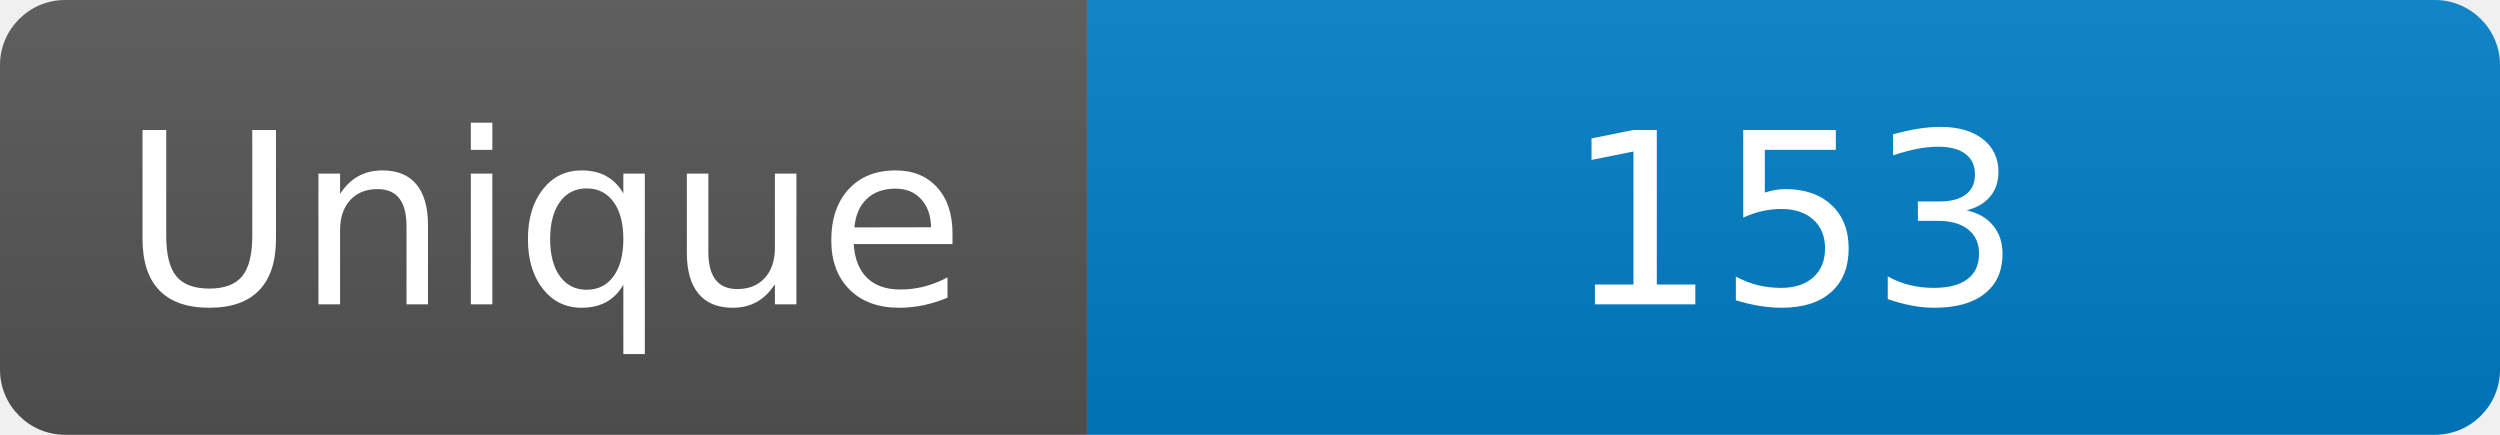
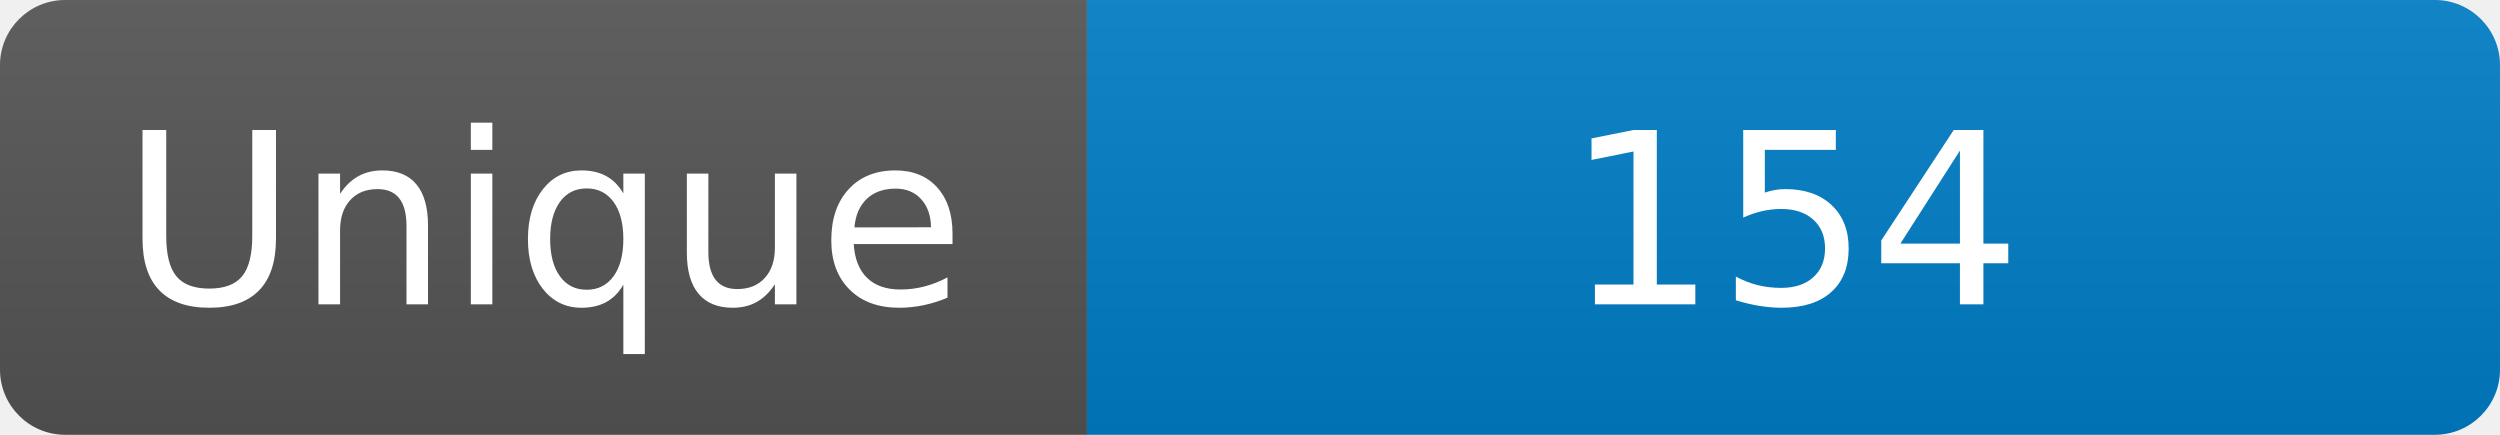
<svg xmlns="http://www.w3.org/2000/svg" width="115" height="20" role="img" aria-label="Maintained?: yes">
  <linearGradient id="s" x2="0" y2="100%">
    <stop offset="0" stop-color="#bbb" stop-opacity=".1" />
    <stop offset="1" stop-opacity=".1" />
  </linearGradient>
  <clipPath id="r">
    <rect width="115" height="20" rx="3" fill="#fff" />
  </clipPath>
  <g clip-path="url(#r)">
    <rect width="50" height="20" fill="#555" />
    <rect x="50" width="160" height="20" fill="#007ec6" />
    <rect width="115" height="20" fill="url(#s)" />
  </g>
  <g fill="#fff" text-anchor="middle" font-family="Verdana,Geneva,DejaVu Sans,sans-serif" font-size="110">
    <text x="250" y="140" transform="scale(.1)" fill="#fff">Unique</text>
-     <text x="825" y="140" transform="scale(.1)" fill="#fff">153</text>
+     <text x="825" y="140" transform="scale(.1)" fill="#fff">154</text>
  </g>
</svg>
